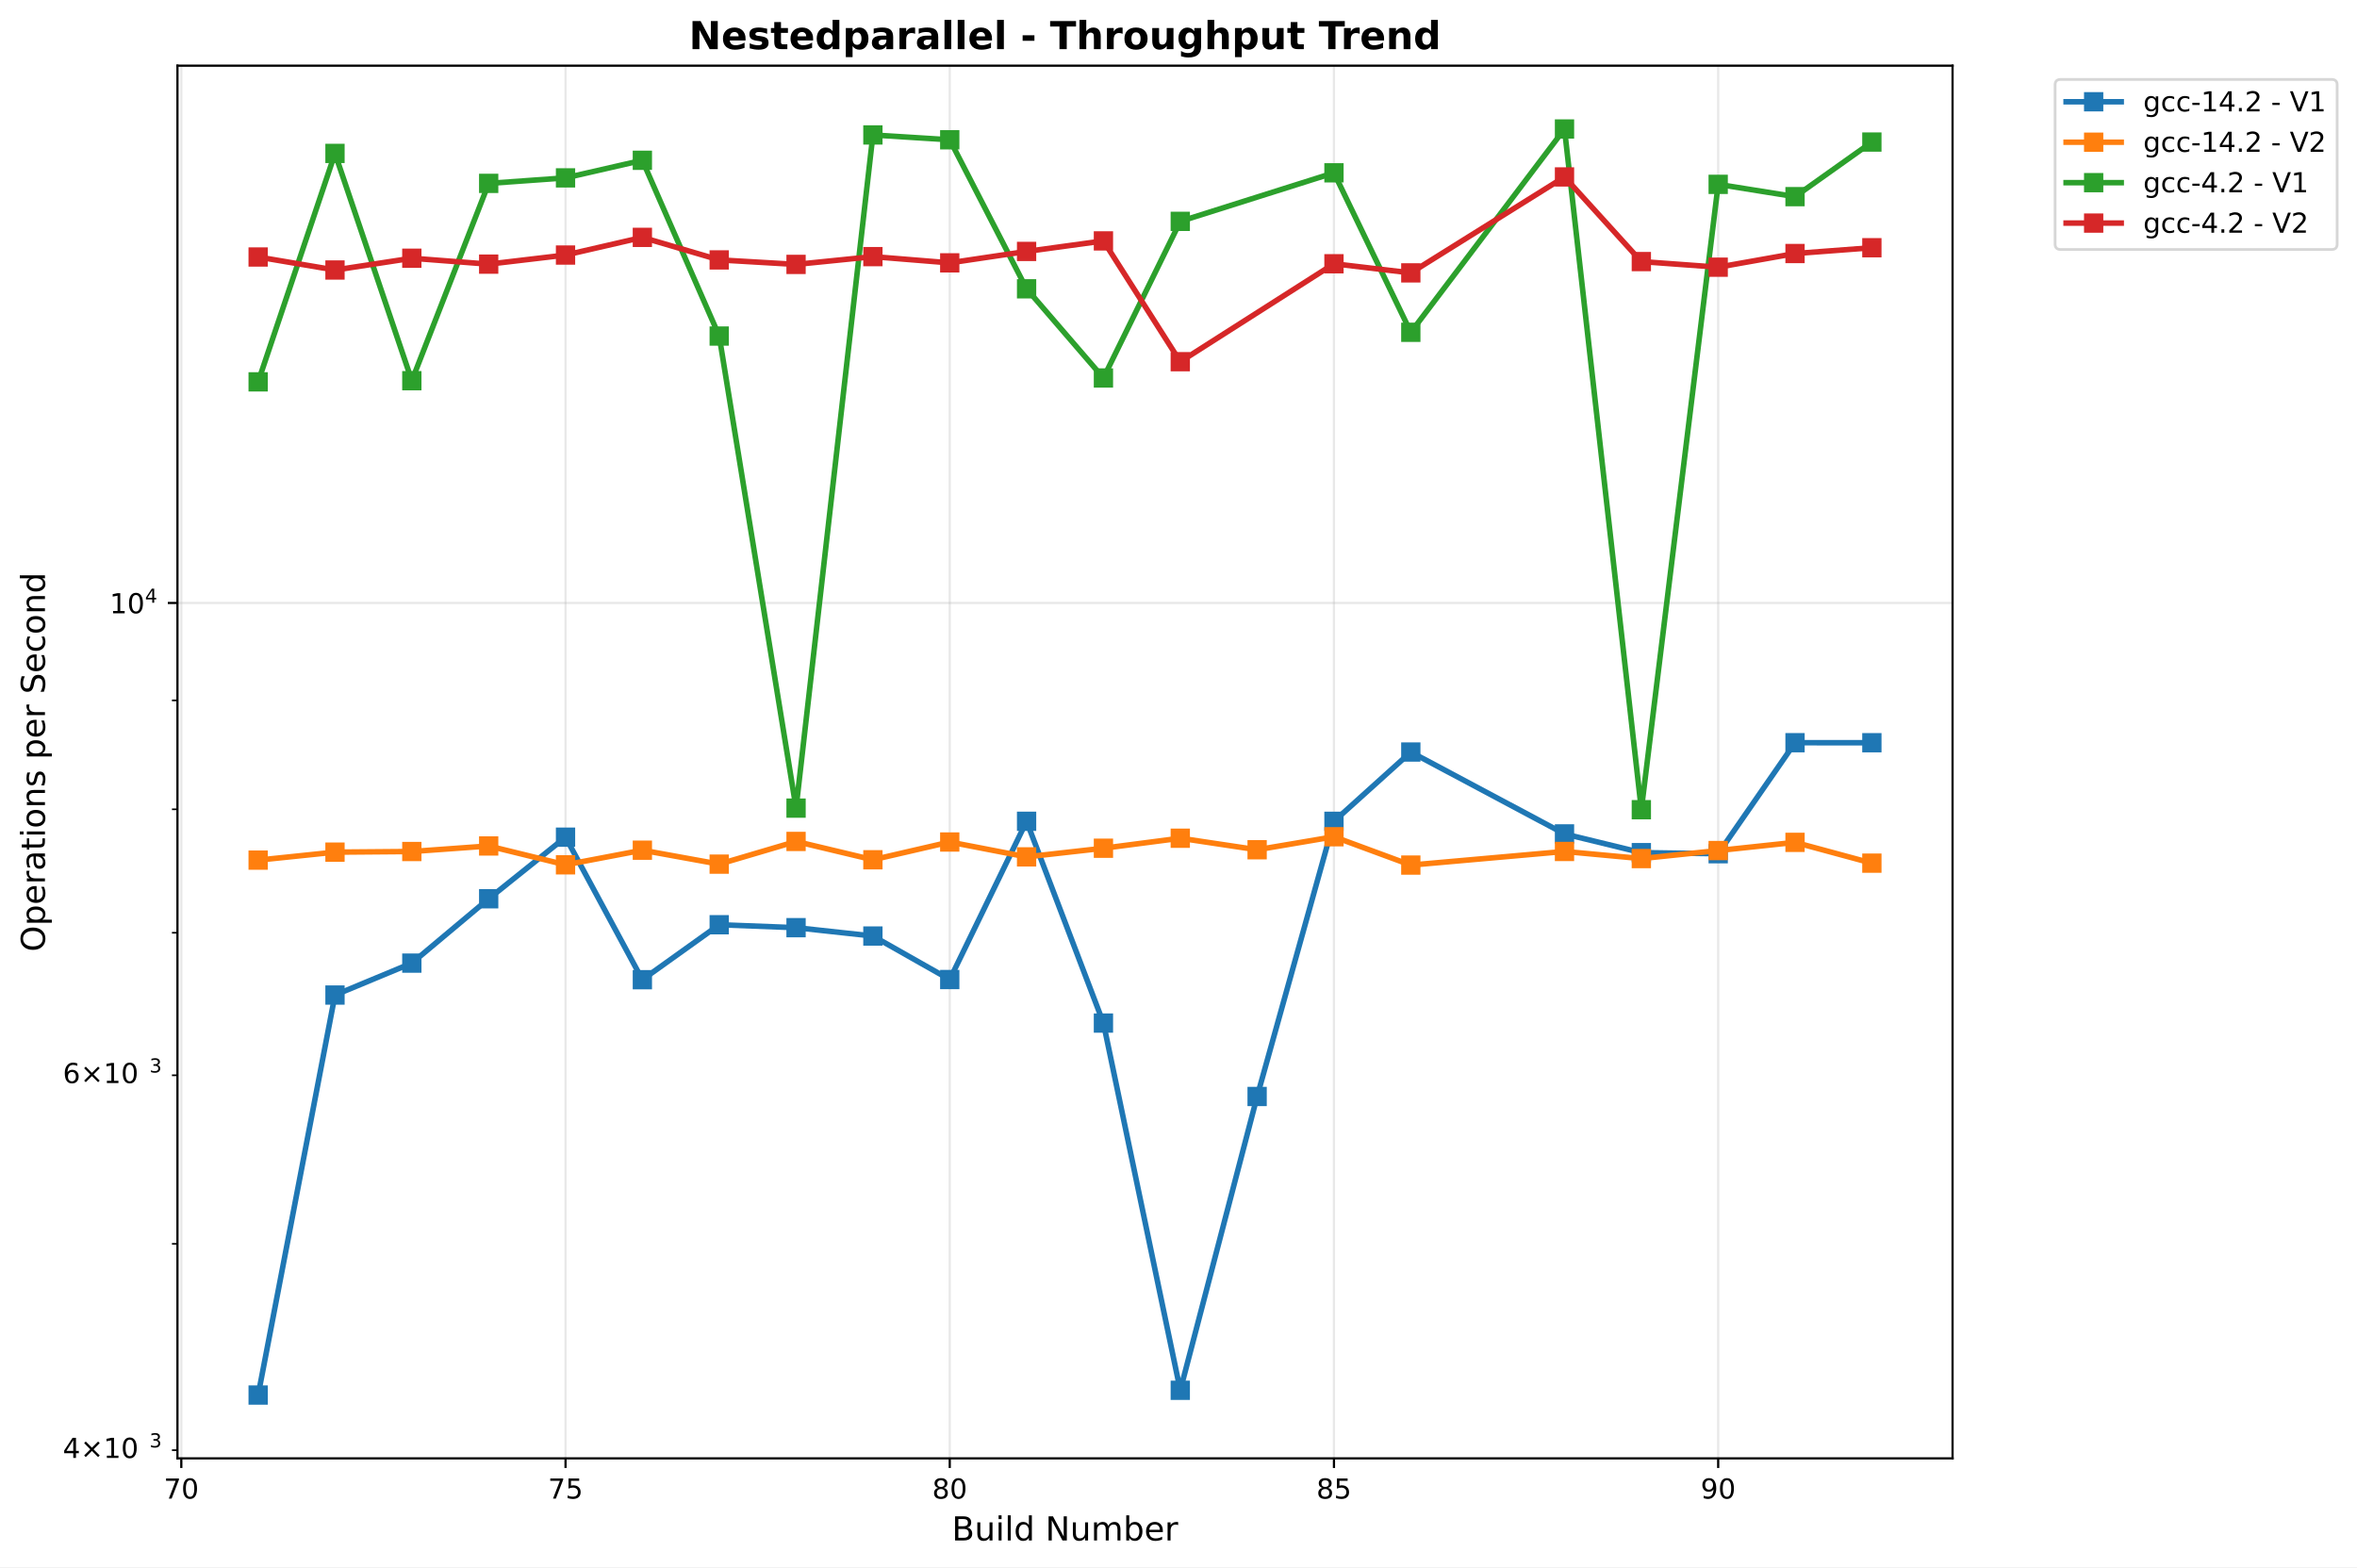
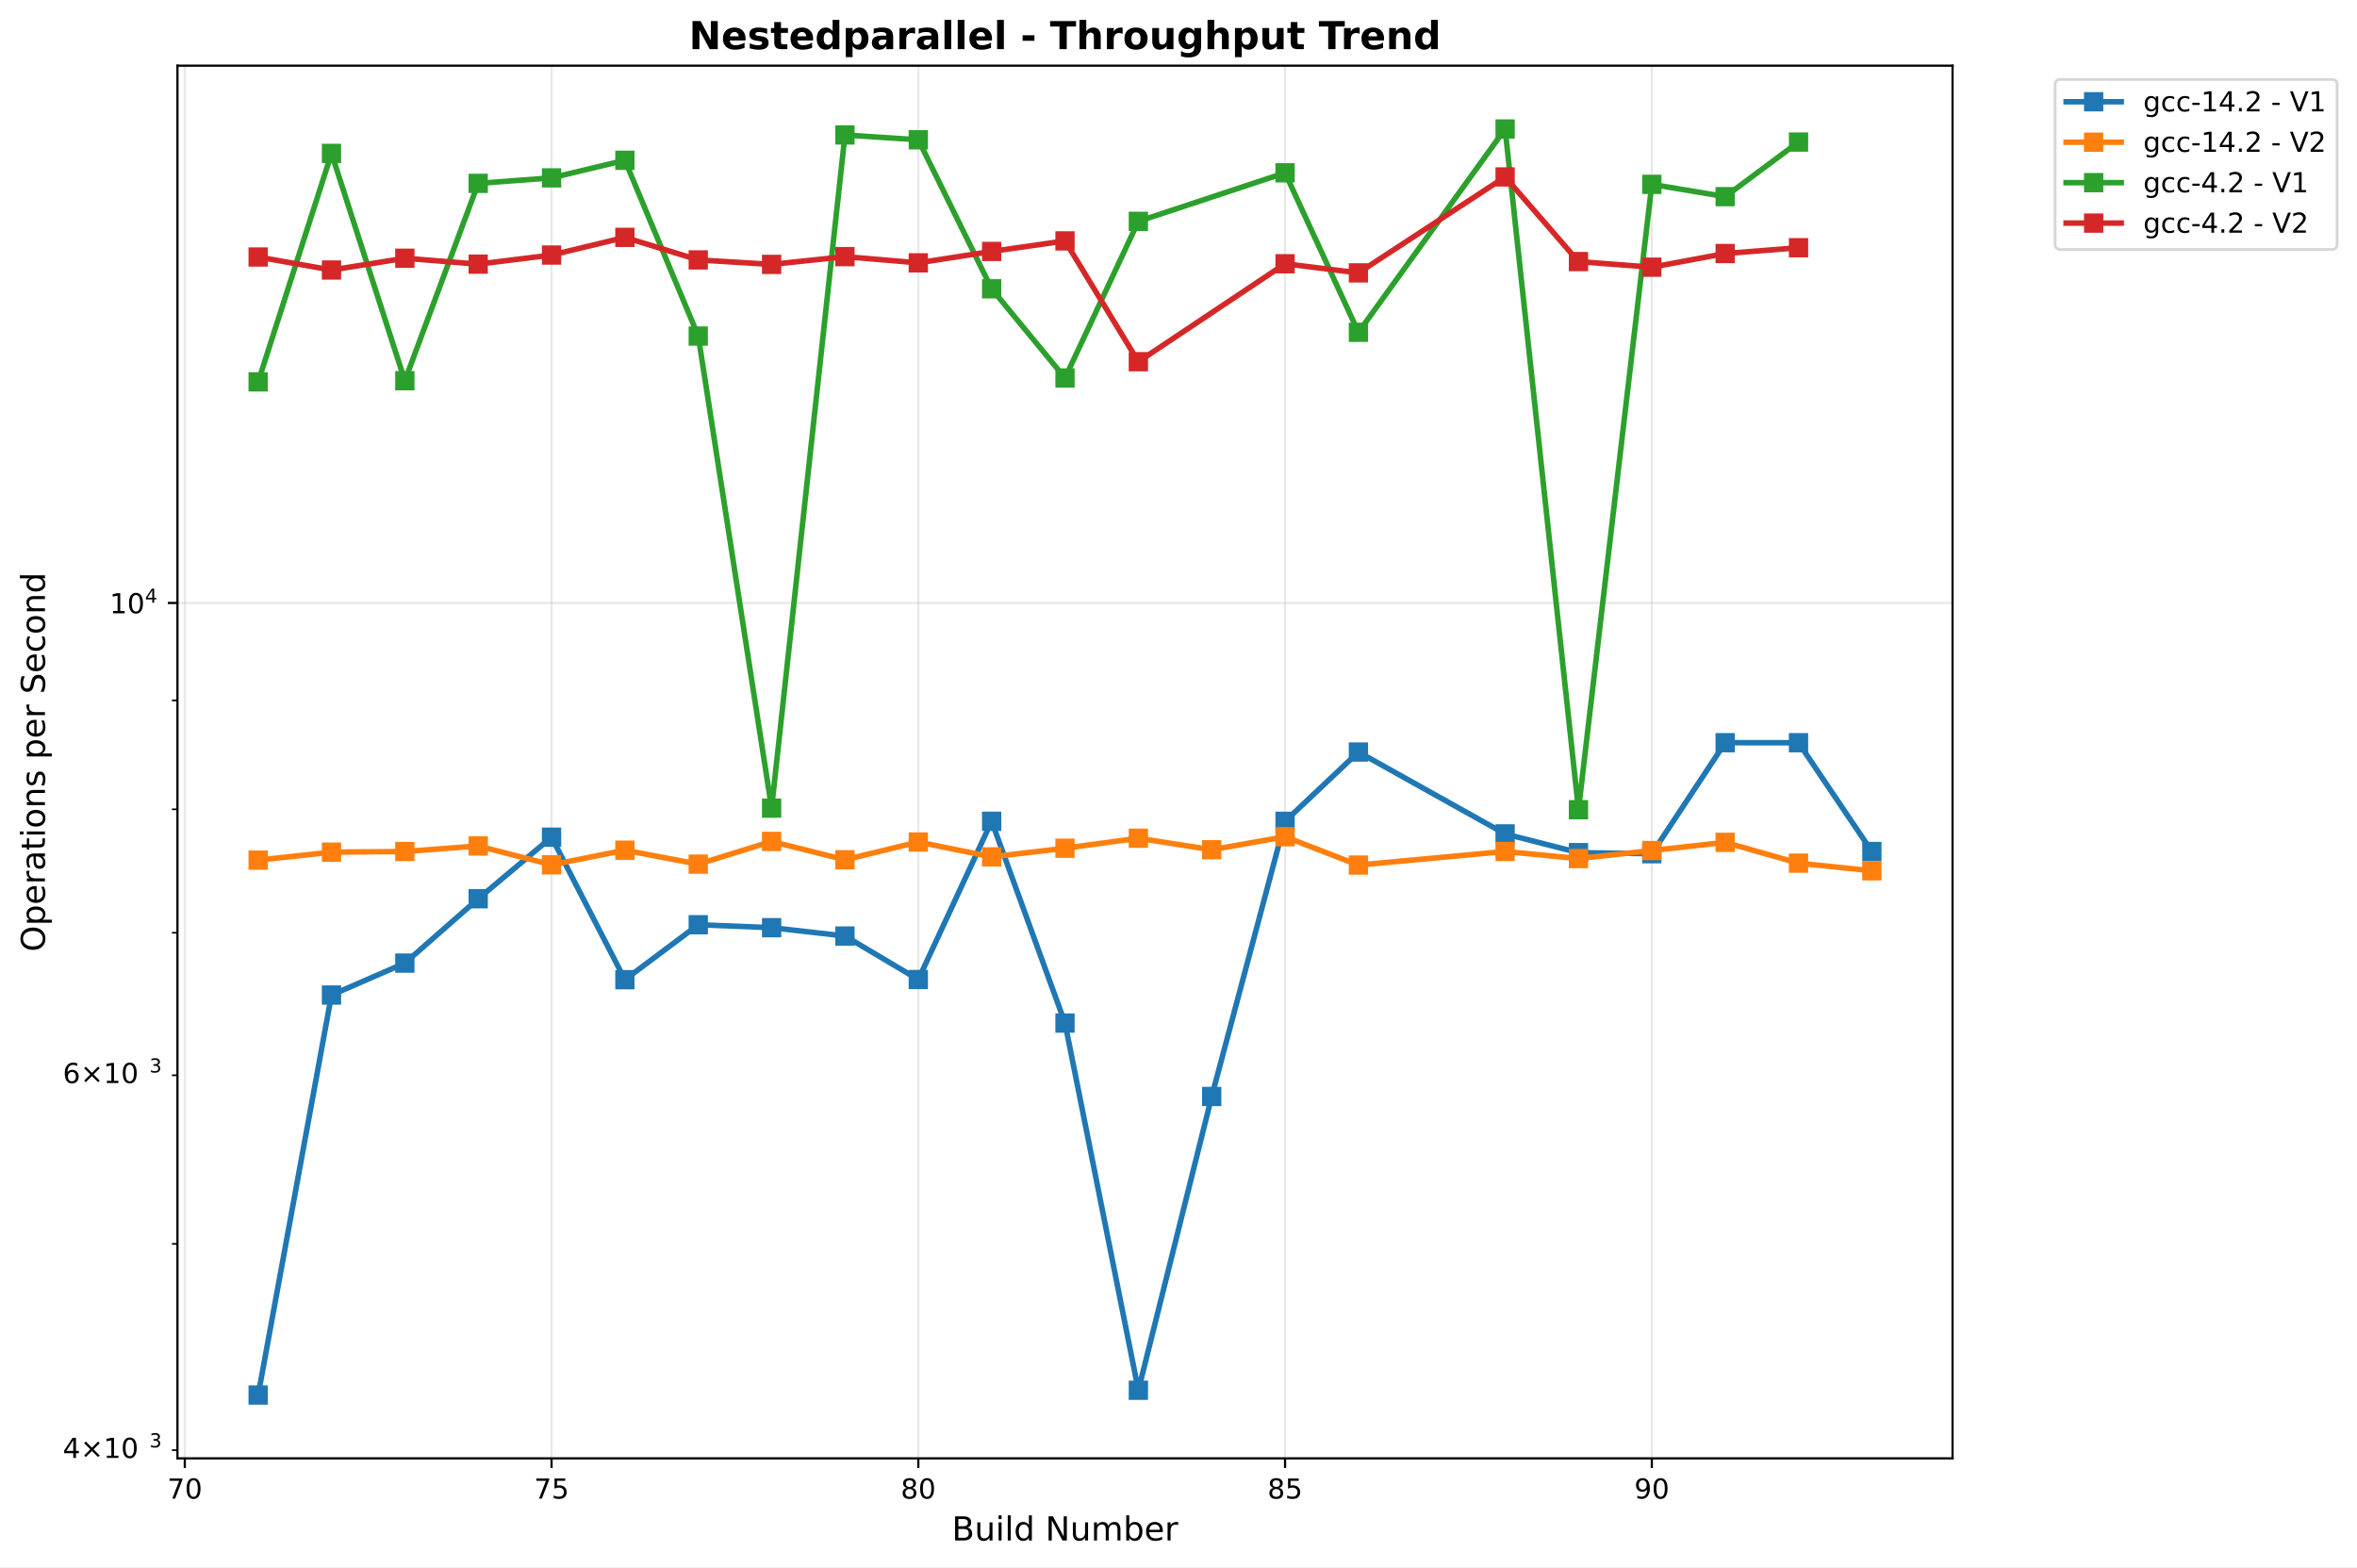
<svg xmlns="http://www.w3.org/2000/svg" xmlns:xlink="http://www.w3.org/1999/xlink" width="855.536pt" height="568.8pt" viewBox="0 0 855.536 568.8" version="1.1">
  <defs>
    <style type="text/css">*{stroke-linejoin: round; stroke-linecap: butt}</style>
  </defs>
  <g id="figure_1">
    <g id="patch_1">
      <path d="M 0 568.8  L 855.536 568.8  L 855.536 0  L 0 0  z " style="fill: #ffffff" />
    </g>
    <g id="axes_1">
      <g id="patch_2">
        <path d="M 64.414 529.308  L 708.734 529.308  L 708.734 23.838  L 64.414 23.838  z " style="fill: #ffffff" />
      </g>
      <g id="matplotlib.axis_1">
        <g id="xtick_1">
          <g id="line2d_1">
-             <path d="M 65.808 529.308  L 65.808 23.838  " clip-path="url(#pd6639baa5d)" style="fill: none; stroke: #b0b0b0; stroke-opacity: 0.3; stroke-width: 0.8; stroke-linecap: square" />
+             <path d="M 67.076 529.308  L 67.076 23.838  " clip-path="url(#p9bf1ae6bdb)" style="fill: none; stroke: #b0b0b0; stroke-opacity: 0.3; stroke-width: 0.8; stroke-linecap: square" />
          </g>
          <g id="line2d_2">
            <defs>
-               <path id="m887f78c700" d="M 0 0  L 0 3.5  " style="stroke: #000000; stroke-width: 0.8" />
+               <path id="m1bb912e948" d="M 0 0  L 0 3.5  " style="stroke: #000000; stroke-width: 0.8" />
            </defs>
            <g>
-               <use xlink:href="#m887f78c700" x="65.808" y="529.308" style="stroke: #000000; stroke-width: 0.8" />
+               <use xlink:href="#m1bb912e948" x="67.076" y="529.308" style="stroke: #000000; stroke-width: 0.8" />
            </g>
          </g>
          <g id="text_1">
-             <text style="font: 10px 'DejaVu Sans', 'Bitstream Vera Sans', 'Computer Modern Sans Serif', 'Lucida Grande', 'Verdana', 'Geneva', 'Lucid', 'Arial', 'Helvetica', 'Avant Garde', sans-serif; text-anchor: middle" x="65.808" y="543.907" transform="rotate(-0 65.80838 543.9066)">70</text>
+             <text style="font: 10px 'DejaVu Sans', 'Bitstream Vera Sans', 'Computer Modern Sans Serif', 'Lucida Grande', 'Verdana', 'Geneva', 'Lucid', 'Arial', 'Helvetica', 'Avant Garde', sans-serif; text-anchor: middle" x="67.076" y="543.907" transform="rotate(-0 67.07623 543.9066)">70</text>
          </g>
        </g>
        <g id="xtick_2">
          <g id="line2d_3">
-             <path d="M 205.272 529.308  L 205.272 23.838  " clip-path="url(#pd6639baa5d)" style="fill: none; stroke: #b0b0b0; stroke-opacity: 0.3; stroke-width: 0.8; stroke-linecap: square" />
+             <path d="M 200.2 529.308  L 200.2 23.838  " clip-path="url(#p9bf1ae6bdb)" style="fill: none; stroke: #b0b0b0; stroke-opacity: 0.3; stroke-width: 0.8; stroke-linecap: square" />
          </g>
          <g id="line2d_4">
            <g>
-               <use xlink:href="#m887f78c700" x="205.272" y="529.308" style="stroke: #000000; stroke-width: 0.8" />
+               <use xlink:href="#m1bb912e948" x="200.2" y="529.308" style="stroke: #000000; stroke-width: 0.8" />
            </g>
          </g>
          <g id="text_2">
-             <text style="font: 10px 'DejaVu Sans', 'Bitstream Vera Sans', 'Computer Modern Sans Serif', 'Lucida Grande', 'Verdana', 'Geneva', 'Lucid', 'Arial', 'Helvetica', 'Avant Garde', sans-serif; text-anchor: middle" x="205.272" y="543.907" transform="rotate(-0 205.2717 543.9066)">75</text>
+             <text style="font: 10px 'DejaVu Sans', 'Bitstream Vera Sans', 'Computer Modern Sans Serif', 'Lucida Grande', 'Verdana', 'Geneva', 'Lucid', 'Arial', 'Helvetica', 'Avant Garde', sans-serif; text-anchor: middle" x="200.2" y="543.907" transform="rotate(-0 200.2003 543.9066)">75</text>
          </g>
        </g>
        <g id="xtick_3">
          <g id="line2d_5">
-             <path d="M 344.735 529.308  L 344.735 23.838  " clip-path="url(#pd6639baa5d)" style="fill: none; stroke: #b0b0b0; stroke-opacity: 0.3; stroke-width: 0.8; stroke-linecap: square" />
+             <path d="M 333.324 529.308  L 333.324 23.838  " clip-path="url(#p9bf1ae6bdb)" style="fill: none; stroke: #b0b0b0; stroke-opacity: 0.3; stroke-width: 0.8; stroke-linecap: square" />
          </g>
          <g id="line2d_6">
            <g>
-               <use xlink:href="#m887f78c700" x="344.735" y="529.308" style="stroke: #000000; stroke-width: 0.8" />
+               <use xlink:href="#m1bb912e948" x="333.324" y="529.308" style="stroke: #000000; stroke-width: 0.8" />
            </g>
          </g>
          <g id="text_3">
-             <text style="font: 10px 'DejaVu Sans', 'Bitstream Vera Sans', 'Computer Modern Sans Serif', 'Lucida Grande', 'Verdana', 'Geneva', 'Lucid', 'Arial', 'Helvetica', 'Avant Garde', sans-serif; text-anchor: middle" x="344.735" y="543.907" transform="rotate(-0 344.7349 543.9066)">80</text>
+             <text style="font: 10px 'DejaVu Sans', 'Bitstream Vera Sans', 'Computer Modern Sans Serif', 'Lucida Grande', 'Verdana', 'Geneva', 'Lucid', 'Arial', 'Helvetica', 'Avant Garde', sans-serif; text-anchor: middle" x="333.324" y="543.907" transform="rotate(-0 333.3243 543.9066)">80</text>
          </g>
        </g>
        <g id="xtick_4">
          <g id="line2d_7">
-             <path d="M 484.198 529.308  L 484.198 23.838  " clip-path="url(#pd6639baa5d)" style="fill: none; stroke: #b0b0b0; stroke-opacity: 0.3; stroke-width: 0.8; stroke-linecap: square" />
+             <path d="M 466.448 529.308  L 466.448 23.838  " clip-path="url(#p9bf1ae6bdb)" style="fill: none; stroke: #b0b0b0; stroke-opacity: 0.3; stroke-width: 0.8; stroke-linecap: square" />
          </g>
          <g id="line2d_8">
            <g>
-               <use xlink:href="#m887f78c700" x="484.198" y="529.308" style="stroke: #000000; stroke-width: 0.8" />
+               <use xlink:href="#m1bb912e948" x="466.448" y="529.308" style="stroke: #000000; stroke-width: 0.8" />
            </g>
          </g>
          <g id="text_4">
-             <text style="font: 10px 'DejaVu Sans', 'Bitstream Vera Sans', 'Computer Modern Sans Serif', 'Lucida Grande', 'Verdana', 'Geneva', 'Lucid', 'Arial', 'Helvetica', 'Avant Garde', sans-serif; text-anchor: middle" x="484.198" y="543.907" transform="rotate(-0 484.1982 543.9066)">85</text>
+             <text style="font: 10px 'DejaVu Sans', 'Bitstream Vera Sans', 'Computer Modern Sans Serif', 'Lucida Grande', 'Verdana', 'Geneva', 'Lucid', 'Arial', 'Helvetica', 'Avant Garde', sans-serif; text-anchor: middle" x="466.448" y="543.907" transform="rotate(-0 466.4483 543.9066)">85</text>
          </g>
        </g>
        <g id="xtick_5">
          <g id="line2d_9">
-             <path d="M 623.661 529.308  L 623.661 23.838  " clip-path="url(#pd6639baa5d)" style="fill: none; stroke: #b0b0b0; stroke-opacity: 0.3; stroke-width: 0.8; stroke-linecap: square" />
+             <path d="M 599.572 529.308  L 599.572 23.838  " clip-path="url(#p9bf1ae6bdb)" style="fill: none; stroke: #b0b0b0; stroke-opacity: 0.3; stroke-width: 0.8; stroke-linecap: square" />
          </g>
          <g id="line2d_10">
            <g>
-               <use xlink:href="#m887f78c700" x="623.661" y="529.308" style="stroke: #000000; stroke-width: 0.8" />
+               <use xlink:href="#m1bb912e948" x="599.572" y="529.308" style="stroke: #000000; stroke-width: 0.8" />
            </g>
          </g>
          <g id="text_5">
-             <text style="font: 10px 'DejaVu Sans', 'Bitstream Vera Sans', 'Computer Modern Sans Serif', 'Lucida Grande', 'Verdana', 'Geneva', 'Lucid', 'Arial', 'Helvetica', 'Avant Garde', sans-serif; text-anchor: middle" x="623.661" y="543.907" transform="rotate(-0 623.6615 543.9066)">90</text>
+             <text style="font: 10px 'DejaVu Sans', 'Bitstream Vera Sans', 'Computer Modern Sans Serif', 'Lucida Grande', 'Verdana', 'Geneva', 'Lucid', 'Arial', 'Helvetica', 'Avant Garde', sans-serif; text-anchor: middle" x="599.572" y="543.907" transform="rotate(-0 599.5724 543.9066)">90</text>
          </g>
        </g>
        <g id="text_6">
          <text style="font: 12px 'DejaVu Sans', 'Bitstream Vera Sans', 'Computer Modern Sans Serif', 'Lucida Grande', 'Verdana', 'Geneva', 'Lucid', 'Arial', 'Helvetica', 'Avant Garde', sans-serif; text-anchor: middle" x="386.574" y="559.104" transform="rotate(-0 386.5739 559.1044)">Build Number</text>
        </g>
      </g>
      <g id="matplotlib.axis_2">
        <g id="ytick_1">
          <g id="line2d_11">
-             <path d="M 64.414 218.854  L 708.734 218.854  " clip-path="url(#pd6639baa5d)" style="fill: none; stroke: #b0b0b0; stroke-opacity: 0.3; stroke-width: 0.8; stroke-linecap: square" />
+             <path d="M 64.414 218.854  L 708.734 218.854  " clip-path="url(#p9bf1ae6bdb)" style="fill: none; stroke: #b0b0b0; stroke-opacity: 0.3; stroke-width: 0.8; stroke-linecap: square" />
          </g>
          <g id="line2d_12">
            <defs>
-               <path id="m016c0cb224" d="M 0 0  L -3.5 0  " style="stroke: #000000; stroke-width: 0.8" />
+               <path id="mc39c9c5cb0" d="M 0 0  L -3.5 0  " style="stroke: #000000; stroke-width: 0.8" />
            </defs>
            <g>
-               <use xlink:href="#m016c0cb224" x="64.414" y="218.854" style="stroke: #000000; stroke-width: 0.8" />
+               <use xlink:href="#mc39c9c5cb0" x="64.414" y="218.854" style="stroke: #000000; stroke-width: 0.8" />
            </g>
          </g>
          <g id="text_7">
            <g transform="translate(39.81375 222.6535)">
              <text>
                <tspan style="font: 10px 'DejaVu Sans'" x="0 6.362" y="-0.064">10</tspan>
                <tspan style="font: 7px 'DejaVu Sans'" x="12.82" y="-3.892">4</tspan>
              </text>
            </g>
          </g>
        </g>
        <g id="ytick_2">
          <g id="line2d_13">
            <defs>
-               <path id="m62bb93e8af" d="M 0 0  L -2 0  " style="stroke: #000000; stroke-width: 0.6" />
+               <path id="m1855d6c78d" d="M 0 0  L -2 0  " style="stroke: #000000; stroke-width: 0.6" />
            </defs>
            <g>
-               <use xlink:href="#m62bb93e8af" x="64.414" y="526.335" style="stroke: #000000; stroke-width: 0.6" />
+               <use xlink:href="#m1855d6c78d" x="64.414" y="526.335" style="stroke: #000000; stroke-width: 0.6" />
            </g>
          </g>
          <g id="text_8">
            <g transform="translate(22.81375 530.1337)">
              <text>
                <tspan style="font: 10px 'DejaVu Sans'" x="0 8.311 18.638 25" y="-0.977">4×10</tspan>
                <tspan style="font: 7px 'DejaVu Sans'" x="31.458" y="-4.805">3</tspan>
              </text>
            </g>
          </g>
        </g>
        <g id="ytick_3">
          <g id="line2d_14">
            <g>
-               <use xlink:href="#m62bb93e8af" x="64.414" y="451.454" style="stroke: #000000; stroke-width: 0.6" />
+               <use xlink:href="#m1855d6c78d" x="64.414" y="451.454" style="stroke: #000000; stroke-width: 0.6" />
            </g>
          </g>
        </g>
        <g id="ytick_4">
          <g id="line2d_15">
            <g>
-               <use xlink:href="#m62bb93e8af" x="64.414" y="390.272" style="stroke: #000000; stroke-width: 0.6" />
+               <use xlink:href="#m1855d6c78d" x="64.414" y="390.272" style="stroke: #000000; stroke-width: 0.6" />
            </g>
          </g>
          <g id="text_9">
            <g transform="translate(22.81375 394.0716)">
              <text>
                <tspan style="font: 10px 'DejaVu Sans'" x="0 8.311 18.638 25" y="-0.977">6×10</tspan>
                <tspan style="font: 7px 'DejaVu Sans'" x="31.458" y="-4.805">3</tspan>
              </text>
            </g>
          </g>
        </g>
        <g id="ytick_5">
          <g id="line2d_16">
            <g>
-               <use xlink:href="#m62bb93e8af" x="64.414" y="338.544" style="stroke: #000000; stroke-width: 0.6" />
+               <use xlink:href="#m1855d6c78d" x="64.414" y="338.544" style="stroke: #000000; stroke-width: 0.6" />
            </g>
          </g>
        </g>
        <g id="ytick_6">
          <g id="line2d_17">
            <g>
-               <use xlink:href="#m62bb93e8af" x="64.414" y="293.735" style="stroke: #000000; stroke-width: 0.6" />
+               <use xlink:href="#m1855d6c78d" x="64.414" y="293.735" style="stroke: #000000; stroke-width: 0.6" />
            </g>
          </g>
        </g>
        <g id="ytick_7">
          <g id="line2d_18">
            <g>
-               <use xlink:href="#m62bb93e8af" x="64.414" y="254.21" style="stroke: #000000; stroke-width: 0.6" />
+               <use xlink:href="#m1855d6c78d" x="64.414" y="254.21" style="stroke: #000000; stroke-width: 0.6" />
            </g>
          </g>
        </g>
        <g id="text_10">
          <text style="font: 12px 'DejaVu Sans', 'Bitstream Vera Sans', 'Computer Modern Sans Serif', 'Lucida Grande', 'Verdana', 'Geneva', 'Lucid', 'Arial', 'Helvetica', 'Avant Garde', sans-serif; text-anchor: middle" x="16.318" y="276.573" transform="rotate(-90 16.31812 276.573)">Operations per Second</text>
        </g>
      </g>
      <g id="line2d_19">
-         <path d="M 93.701 506.332  L 121.594 361.152  L 149.486 349.563  L 177.379 326.207  L 205.272 303.853  L 233.164 355.581  L 261.057 335.632  L 288.95 336.697  L 316.842 339.731  L 344.735 355.519  L 372.628 298.085  L 400.52 371.323  L 428.413 504.6  L 456.306 397.964  L 484.198 298.09  L 512.091 272.95  L 567.876 302.663  L 595.769 309.463  L 623.661 309.858  L 651.554 269.565  L 679.447 269.57  " clip-path="url(#pd6639baa5d)" style="fill: none; stroke: #1f77b4; stroke-width: 2; stroke-linecap: square" />
+         <path d="M 93.701 506.332  L 120.326 361.152  L 146.951 349.563  L 173.575 326.207  L 200.2 303.853  L 226.825 355.581  L 253.45 335.632  L 280.075 336.697  L 306.699 339.731  L 333.324 355.519  L 359.949 298.085  L 386.574 371.323  L 413.199 504.6  L 439.824 397.964  L 466.448 298.09  L 493.073 272.95  L 546.323 302.663  L 572.948 309.463  L 599.572 309.858  L 626.197 269.565  L 652.822 269.57  L 679.447 309.049  " clip-path="url(#p9bf1ae6bdb)" style="fill: none; stroke: #1f77b4; stroke-width: 2; stroke-linecap: square" />
        <defs>
-           <path id="m23de6fbe4e" d="M -3 3  L 3 3  L 3 -3  L -3 -3  z " style="stroke: #1f77b4; stroke-linejoin: miter" />
+           <path id="md75699ce7f" d="M -3 3  L 3 3  L 3 -3  L -3 -3  z " style="stroke: #1f77b4; stroke-linejoin: miter" />
        </defs>
-         <g clip-path="url(#pd6639baa5d)">
-           <use xlink:href="#m23de6fbe4e" x="93.701" y="506.332" style="fill: #1f77b4; stroke: #1f77b4; stroke-linejoin: miter" />
-           <use xlink:href="#m23de6fbe4e" x="121.594" y="361.152" style="fill: #1f77b4; stroke: #1f77b4; stroke-linejoin: miter" />
-           <use xlink:href="#m23de6fbe4e" x="149.486" y="349.563" style="fill: #1f77b4; stroke: #1f77b4; stroke-linejoin: miter" />
-           <use xlink:href="#m23de6fbe4e" x="177.379" y="326.207" style="fill: #1f77b4; stroke: #1f77b4; stroke-linejoin: miter" />
-           <use xlink:href="#m23de6fbe4e" x="205.272" y="303.853" style="fill: #1f77b4; stroke: #1f77b4; stroke-linejoin: miter" />
-           <use xlink:href="#m23de6fbe4e" x="233.164" y="355.581" style="fill: #1f77b4; stroke: #1f77b4; stroke-linejoin: miter" />
-           <use xlink:href="#m23de6fbe4e" x="261.057" y="335.632" style="fill: #1f77b4; stroke: #1f77b4; stroke-linejoin: miter" />
-           <use xlink:href="#m23de6fbe4e" x="288.95" y="336.697" style="fill: #1f77b4; stroke: #1f77b4; stroke-linejoin: miter" />
-           <use xlink:href="#m23de6fbe4e" x="316.842" y="339.731" style="fill: #1f77b4; stroke: #1f77b4; stroke-linejoin: miter" />
-           <use xlink:href="#m23de6fbe4e" x="344.735" y="355.519" style="fill: #1f77b4; stroke: #1f77b4; stroke-linejoin: miter" />
-           <use xlink:href="#m23de6fbe4e" x="372.628" y="298.085" style="fill: #1f77b4; stroke: #1f77b4; stroke-linejoin: miter" />
-           <use xlink:href="#m23de6fbe4e" x="400.52" y="371.323" style="fill: #1f77b4; stroke: #1f77b4; stroke-linejoin: miter" />
-           <use xlink:href="#m23de6fbe4e" x="428.413" y="504.6" style="fill: #1f77b4; stroke: #1f77b4; stroke-linejoin: miter" />
-           <use xlink:href="#m23de6fbe4e" x="456.306" y="397.964" style="fill: #1f77b4; stroke: #1f77b4; stroke-linejoin: miter" />
-           <use xlink:href="#m23de6fbe4e" x="484.198" y="298.09" style="fill: #1f77b4; stroke: #1f77b4; stroke-linejoin: miter" />
-           <use xlink:href="#m23de6fbe4e" x="512.091" y="272.95" style="fill: #1f77b4; stroke: #1f77b4; stroke-linejoin: miter" />
-           <use xlink:href="#m23de6fbe4e" x="567.876" y="302.663" style="fill: #1f77b4; stroke: #1f77b4; stroke-linejoin: miter" />
-           <use xlink:href="#m23de6fbe4e" x="595.769" y="309.463" style="fill: #1f77b4; stroke: #1f77b4; stroke-linejoin: miter" />
-           <use xlink:href="#m23de6fbe4e" x="623.661" y="309.858" style="fill: #1f77b4; stroke: #1f77b4; stroke-linejoin: miter" />
-           <use xlink:href="#m23de6fbe4e" x="651.554" y="269.565" style="fill: #1f77b4; stroke: #1f77b4; stroke-linejoin: miter" />
-           <use xlink:href="#m23de6fbe4e" x="679.447" y="269.57" style="fill: #1f77b4; stroke: #1f77b4; stroke-linejoin: miter" />
+         <g clip-path="url(#p9bf1ae6bdb)">
+           <use xlink:href="#md75699ce7f" x="93.701" y="506.332" style="fill: #1f77b4; stroke: #1f77b4; stroke-linejoin: miter" />
+           <use xlink:href="#md75699ce7f" x="120.326" y="361.152" style="fill: #1f77b4; stroke: #1f77b4; stroke-linejoin: miter" />
+           <use xlink:href="#md75699ce7f" x="146.951" y="349.563" style="fill: #1f77b4; stroke: #1f77b4; stroke-linejoin: miter" />
+           <use xlink:href="#md75699ce7f" x="173.575" y="326.207" style="fill: #1f77b4; stroke: #1f77b4; stroke-linejoin: miter" />
+           <use xlink:href="#md75699ce7f" x="200.2" y="303.853" style="fill: #1f77b4; stroke: #1f77b4; stroke-linejoin: miter" />
+           <use xlink:href="#md75699ce7f" x="226.825" y="355.581" style="fill: #1f77b4; stroke: #1f77b4; stroke-linejoin: miter" />
+           <use xlink:href="#md75699ce7f" x="253.45" y="335.632" style="fill: #1f77b4; stroke: #1f77b4; stroke-linejoin: miter" />
+           <use xlink:href="#md75699ce7f" x="280.075" y="336.697" style="fill: #1f77b4; stroke: #1f77b4; stroke-linejoin: miter" />
+           <use xlink:href="#md75699ce7f" x="306.699" y="339.731" style="fill: #1f77b4; stroke: #1f77b4; stroke-linejoin: miter" />
+           <use xlink:href="#md75699ce7f" x="333.324" y="355.519" style="fill: #1f77b4; stroke: #1f77b4; stroke-linejoin: miter" />
+           <use xlink:href="#md75699ce7f" x="359.949" y="298.085" style="fill: #1f77b4; stroke: #1f77b4; stroke-linejoin: miter" />
+           <use xlink:href="#md75699ce7f" x="386.574" y="371.323" style="fill: #1f77b4; stroke: #1f77b4; stroke-linejoin: miter" />
+           <use xlink:href="#md75699ce7f" x="413.199" y="504.6" style="fill: #1f77b4; stroke: #1f77b4; stroke-linejoin: miter" />
+           <use xlink:href="#md75699ce7f" x="439.824" y="397.964" style="fill: #1f77b4; stroke: #1f77b4; stroke-linejoin: miter" />
+           <use xlink:href="#md75699ce7f" x="466.448" y="298.09" style="fill: #1f77b4; stroke: #1f77b4; stroke-linejoin: miter" />
+           <use xlink:href="#md75699ce7f" x="493.073" y="272.95" style="fill: #1f77b4; stroke: #1f77b4; stroke-linejoin: miter" />
+           <use xlink:href="#md75699ce7f" x="546.323" y="302.663" style="fill: #1f77b4; stroke: #1f77b4; stroke-linejoin: miter" />
+           <use xlink:href="#md75699ce7f" x="572.948" y="309.463" style="fill: #1f77b4; stroke: #1f77b4; stroke-linejoin: miter" />
+           <use xlink:href="#md75699ce7f" x="599.572" y="309.858" style="fill: #1f77b4; stroke: #1f77b4; stroke-linejoin: miter" />
+           <use xlink:href="#md75699ce7f" x="626.197" y="269.565" style="fill: #1f77b4; stroke: #1f77b4; stroke-linejoin: miter" />
+           <use xlink:href="#md75699ce7f" x="652.822" y="269.57" style="fill: #1f77b4; stroke: #1f77b4; stroke-linejoin: miter" />
+           <use xlink:href="#md75699ce7f" x="679.447" y="309.049" style="fill: #1f77b4; stroke: #1f77b4; stroke-linejoin: miter" />
        </g>
      </g>
      <g id="line2d_20">
-         <path d="M 93.701 312.182  L 121.594 309.282  L 149.486 309.056  L 177.379 307.043  L 205.272 313.884  L 233.164 308.577  L 261.057 313.638  L 288.95 305.399  L 316.842 312.053  L 344.735 305.607  L 372.628 310.999  L 400.52 307.864  L 428.413 304.232  L 456.306 308.418  L 484.198 303.695  L 512.091 313.981  L 567.876 309.037  L 595.769 311.619  L 623.661 308.702  L 651.554 305.731  L 679.447 313.279  " clip-path="url(#pd6639baa5d)" style="fill: none; stroke: #ff7f0e; stroke-width: 2; stroke-linecap: square" />
+         <path d="M 93.701 312.182  L 120.326 309.282  L 146.951 309.056  L 173.575 307.043  L 200.2 313.884  L 226.825 308.577  L 253.45 313.638  L 280.075 305.399  L 306.699 312.053  L 333.324 305.607  L 359.949 310.999  L 386.574 307.864  L 413.199 304.232  L 439.824 308.418  L 466.448 303.695  L 493.073 313.981  L 546.323 309.037  L 572.948 311.619  L 599.572 308.702  L 626.197 305.731  L 652.822 313.279  L 679.447 316.047  " clip-path="url(#p9bf1ae6bdb)" style="fill: none; stroke: #ff7f0e; stroke-width: 2; stroke-linecap: square" />
        <defs>
-           <path id="m5d6a8308d0" d="M -3 3  L 3 3  L 3 -3  L -3 -3  z " style="stroke: #ff7f0e; stroke-linejoin: miter" />
+           <path id="m49267a8b73" d="M -3 3  L 3 3  L 3 -3  L -3 -3  z " style="stroke: #ff7f0e; stroke-linejoin: miter" />
        </defs>
-         <g clip-path="url(#pd6639baa5d)">
-           <use xlink:href="#m5d6a8308d0" x="93.701" y="312.182" style="fill: #ff7f0e; stroke: #ff7f0e; stroke-linejoin: miter" />
-           <use xlink:href="#m5d6a8308d0" x="121.594" y="309.282" style="fill: #ff7f0e; stroke: #ff7f0e; stroke-linejoin: miter" />
-           <use xlink:href="#m5d6a8308d0" x="149.486" y="309.056" style="fill: #ff7f0e; stroke: #ff7f0e; stroke-linejoin: miter" />
-           <use xlink:href="#m5d6a8308d0" x="177.379" y="307.043" style="fill: #ff7f0e; stroke: #ff7f0e; stroke-linejoin: miter" />
-           <use xlink:href="#m5d6a8308d0" x="205.272" y="313.884" style="fill: #ff7f0e; stroke: #ff7f0e; stroke-linejoin: miter" />
-           <use xlink:href="#m5d6a8308d0" x="233.164" y="308.577" style="fill: #ff7f0e; stroke: #ff7f0e; stroke-linejoin: miter" />
-           <use xlink:href="#m5d6a8308d0" x="261.057" y="313.638" style="fill: #ff7f0e; stroke: #ff7f0e; stroke-linejoin: miter" />
-           <use xlink:href="#m5d6a8308d0" x="288.95" y="305.399" style="fill: #ff7f0e; stroke: #ff7f0e; stroke-linejoin: miter" />
-           <use xlink:href="#m5d6a8308d0" x="316.842" y="312.053" style="fill: #ff7f0e; stroke: #ff7f0e; stroke-linejoin: miter" />
-           <use xlink:href="#m5d6a8308d0" x="344.735" y="305.607" style="fill: #ff7f0e; stroke: #ff7f0e; stroke-linejoin: miter" />
-           <use xlink:href="#m5d6a8308d0" x="372.628" y="310.999" style="fill: #ff7f0e; stroke: #ff7f0e; stroke-linejoin: miter" />
-           <use xlink:href="#m5d6a8308d0" x="400.52" y="307.864" style="fill: #ff7f0e; stroke: #ff7f0e; stroke-linejoin: miter" />
-           <use xlink:href="#m5d6a8308d0" x="428.413" y="304.232" style="fill: #ff7f0e; stroke: #ff7f0e; stroke-linejoin: miter" />
-           <use xlink:href="#m5d6a8308d0" x="456.306" y="308.418" style="fill: #ff7f0e; stroke: #ff7f0e; stroke-linejoin: miter" />
-           <use xlink:href="#m5d6a8308d0" x="484.198" y="303.695" style="fill: #ff7f0e; stroke: #ff7f0e; stroke-linejoin: miter" />
-           <use xlink:href="#m5d6a8308d0" x="512.091" y="313.981" style="fill: #ff7f0e; stroke: #ff7f0e; stroke-linejoin: miter" />
-           <use xlink:href="#m5d6a8308d0" x="567.876" y="309.037" style="fill: #ff7f0e; stroke: #ff7f0e; stroke-linejoin: miter" />
-           <use xlink:href="#m5d6a8308d0" x="595.769" y="311.619" style="fill: #ff7f0e; stroke: #ff7f0e; stroke-linejoin: miter" />
-           <use xlink:href="#m5d6a8308d0" x="623.661" y="308.702" style="fill: #ff7f0e; stroke: #ff7f0e; stroke-linejoin: miter" />
-           <use xlink:href="#m5d6a8308d0" x="651.554" y="305.731" style="fill: #ff7f0e; stroke: #ff7f0e; stroke-linejoin: miter" />
-           <use xlink:href="#m5d6a8308d0" x="679.447" y="313.279" style="fill: #ff7f0e; stroke: #ff7f0e; stroke-linejoin: miter" />
+         <g clip-path="url(#p9bf1ae6bdb)">
+           <use xlink:href="#m49267a8b73" x="93.701" y="312.182" style="fill: #ff7f0e; stroke: #ff7f0e; stroke-linejoin: miter" />
+           <use xlink:href="#m49267a8b73" x="120.326" y="309.282" style="fill: #ff7f0e; stroke: #ff7f0e; stroke-linejoin: miter" />
+           <use xlink:href="#m49267a8b73" x="146.951" y="309.056" style="fill: #ff7f0e; stroke: #ff7f0e; stroke-linejoin: miter" />
+           <use xlink:href="#m49267a8b73" x="173.575" y="307.043" style="fill: #ff7f0e; stroke: #ff7f0e; stroke-linejoin: miter" />
+           <use xlink:href="#m49267a8b73" x="200.2" y="313.884" style="fill: #ff7f0e; stroke: #ff7f0e; stroke-linejoin: miter" />
+           <use xlink:href="#m49267a8b73" x="226.825" y="308.577" style="fill: #ff7f0e; stroke: #ff7f0e; stroke-linejoin: miter" />
+           <use xlink:href="#m49267a8b73" x="253.45" y="313.638" style="fill: #ff7f0e; stroke: #ff7f0e; stroke-linejoin: miter" />
+           <use xlink:href="#m49267a8b73" x="280.075" y="305.399" style="fill: #ff7f0e; stroke: #ff7f0e; stroke-linejoin: miter" />
+           <use xlink:href="#m49267a8b73" x="306.699" y="312.053" style="fill: #ff7f0e; stroke: #ff7f0e; stroke-linejoin: miter" />
+           <use xlink:href="#m49267a8b73" x="333.324" y="305.607" style="fill: #ff7f0e; stroke: #ff7f0e; stroke-linejoin: miter" />
+           <use xlink:href="#m49267a8b73" x="359.949" y="310.999" style="fill: #ff7f0e; stroke: #ff7f0e; stroke-linejoin: miter" />
+           <use xlink:href="#m49267a8b73" x="386.574" y="307.864" style="fill: #ff7f0e; stroke: #ff7f0e; stroke-linejoin: miter" />
+           <use xlink:href="#m49267a8b73" x="413.199" y="304.232" style="fill: #ff7f0e; stroke: #ff7f0e; stroke-linejoin: miter" />
+           <use xlink:href="#m49267a8b73" x="439.824" y="308.418" style="fill: #ff7f0e; stroke: #ff7f0e; stroke-linejoin: miter" />
+           <use xlink:href="#m49267a8b73" x="466.448" y="303.695" style="fill: #ff7f0e; stroke: #ff7f0e; stroke-linejoin: miter" />
+           <use xlink:href="#m49267a8b73" x="493.073" y="313.981" style="fill: #ff7f0e; stroke: #ff7f0e; stroke-linejoin: miter" />
+           <use xlink:href="#m49267a8b73" x="546.323" y="309.037" style="fill: #ff7f0e; stroke: #ff7f0e; stroke-linejoin: miter" />
+           <use xlink:href="#m49267a8b73" x="572.948" y="311.619" style="fill: #ff7f0e; stroke: #ff7f0e; stroke-linejoin: miter" />
+           <use xlink:href="#m49267a8b73" x="599.572" y="308.702" style="fill: #ff7f0e; stroke: #ff7f0e; stroke-linejoin: miter" />
+           <use xlink:href="#m49267a8b73" x="626.197" y="305.731" style="fill: #ff7f0e; stroke: #ff7f0e; stroke-linejoin: miter" />
+           <use xlink:href="#m49267a8b73" x="652.822" y="313.279" style="fill: #ff7f0e; stroke: #ff7f0e; stroke-linejoin: miter" />
+           <use xlink:href="#m49267a8b73" x="679.447" y="316.047" style="fill: #ff7f0e; stroke: #ff7f0e; stroke-linejoin: miter" />
        </g>
      </g>
      <g id="line2d_21">
-         <path d="M 93.701 138.594  L 121.594 55.682  L 149.486 138.173  L 177.379 66.556  L 205.272 64.561  L 233.164 58.177  L 261.057 121.97  L 288.95 293.305  L 316.842 48.981  L 344.735 50.735  L 372.628 104.823  L 400.52 137.184  L 428.413 80.341  L 484.198 62.724  L 512.091 120.603  L 567.876 46.814  L 595.769 293.879  L 623.661 66.909  L 651.554 71.373  L 679.447 51.559  " clip-path="url(#pd6639baa5d)" style="fill: none; stroke: #2ca02c; stroke-width: 2; stroke-linecap: square" />
+         <path d="M 93.701 138.594  L 120.326 55.682  L 146.951 138.173  L 173.575 66.556  L 200.2 64.561  L 226.825 58.177  L 253.45 121.97  L 280.075 293.305  L 306.699 48.981  L 333.324 50.735  L 359.949 104.823  L 386.574 137.184  L 413.199 80.341  L 466.448 62.724  L 493.073 120.603  L 546.323 46.814  L 572.948 293.879  L 599.572 66.909  L 626.197 71.373  L 652.822 51.559  " clip-path="url(#p9bf1ae6bdb)" style="fill: none; stroke: #2ca02c; stroke-width: 2; stroke-linecap: square" />
        <defs>
-           <path id="ma30db17026" d="M -3 3  L 3 3  L 3 -3  L -3 -3  z " style="stroke: #2ca02c; stroke-linejoin: miter" />
+           <path id="mb80a359008" d="M -3 3  L 3 3  L 3 -3  L -3 -3  z " style="stroke: #2ca02c; stroke-linejoin: miter" />
        </defs>
-         <g clip-path="url(#pd6639baa5d)">
-           <use xlink:href="#ma30db17026" x="93.701" y="138.594" style="fill: #2ca02c; stroke: #2ca02c; stroke-linejoin: miter" />
-           <use xlink:href="#ma30db17026" x="121.594" y="55.682" style="fill: #2ca02c; stroke: #2ca02c; stroke-linejoin: miter" />
-           <use xlink:href="#ma30db17026" x="149.486" y="138.173" style="fill: #2ca02c; stroke: #2ca02c; stroke-linejoin: miter" />
-           <use xlink:href="#ma30db17026" x="177.379" y="66.556" style="fill: #2ca02c; stroke: #2ca02c; stroke-linejoin: miter" />
-           <use xlink:href="#ma30db17026" x="205.272" y="64.561" style="fill: #2ca02c; stroke: #2ca02c; stroke-linejoin: miter" />
-           <use xlink:href="#ma30db17026" x="233.164" y="58.177" style="fill: #2ca02c; stroke: #2ca02c; stroke-linejoin: miter" />
-           <use xlink:href="#ma30db17026" x="261.057" y="121.97" style="fill: #2ca02c; stroke: #2ca02c; stroke-linejoin: miter" />
-           <use xlink:href="#ma30db17026" x="288.95" y="293.305" style="fill: #2ca02c; stroke: #2ca02c; stroke-linejoin: miter" />
-           <use xlink:href="#ma30db17026" x="316.842" y="48.981" style="fill: #2ca02c; stroke: #2ca02c; stroke-linejoin: miter" />
-           <use xlink:href="#ma30db17026" x="344.735" y="50.735" style="fill: #2ca02c; stroke: #2ca02c; stroke-linejoin: miter" />
-           <use xlink:href="#ma30db17026" x="372.628" y="104.823" style="fill: #2ca02c; stroke: #2ca02c; stroke-linejoin: miter" />
-           <use xlink:href="#ma30db17026" x="400.52" y="137.184" style="fill: #2ca02c; stroke: #2ca02c; stroke-linejoin: miter" />
-           <use xlink:href="#ma30db17026" x="428.413" y="80.341" style="fill: #2ca02c; stroke: #2ca02c; stroke-linejoin: miter" />
-           <use xlink:href="#ma30db17026" x="484.198" y="62.724" style="fill: #2ca02c; stroke: #2ca02c; stroke-linejoin: miter" />
-           <use xlink:href="#ma30db17026" x="512.091" y="120.603" style="fill: #2ca02c; stroke: #2ca02c; stroke-linejoin: miter" />
-           <use xlink:href="#ma30db17026" x="567.876" y="46.814" style="fill: #2ca02c; stroke: #2ca02c; stroke-linejoin: miter" />
-           <use xlink:href="#ma30db17026" x="595.769" y="293.879" style="fill: #2ca02c; stroke: #2ca02c; stroke-linejoin: miter" />
-           <use xlink:href="#ma30db17026" x="623.661" y="66.909" style="fill: #2ca02c; stroke: #2ca02c; stroke-linejoin: miter" />
-           <use xlink:href="#ma30db17026" x="651.554" y="71.373" style="fill: #2ca02c; stroke: #2ca02c; stroke-linejoin: miter" />
-           <use xlink:href="#ma30db17026" x="679.447" y="51.559" style="fill: #2ca02c; stroke: #2ca02c; stroke-linejoin: miter" />
+         <g clip-path="url(#p9bf1ae6bdb)">
+           <use xlink:href="#mb80a359008" x="93.701" y="138.594" style="fill: #2ca02c; stroke: #2ca02c; stroke-linejoin: miter" />
+           <use xlink:href="#mb80a359008" x="120.326" y="55.682" style="fill: #2ca02c; stroke: #2ca02c; stroke-linejoin: miter" />
+           <use xlink:href="#mb80a359008" x="146.951" y="138.173" style="fill: #2ca02c; stroke: #2ca02c; stroke-linejoin: miter" />
+           <use xlink:href="#mb80a359008" x="173.575" y="66.556" style="fill: #2ca02c; stroke: #2ca02c; stroke-linejoin: miter" />
+           <use xlink:href="#mb80a359008" x="200.2" y="64.561" style="fill: #2ca02c; stroke: #2ca02c; stroke-linejoin: miter" />
+           <use xlink:href="#mb80a359008" x="226.825" y="58.177" style="fill: #2ca02c; stroke: #2ca02c; stroke-linejoin: miter" />
+           <use xlink:href="#mb80a359008" x="253.45" y="121.97" style="fill: #2ca02c; stroke: #2ca02c; stroke-linejoin: miter" />
+           <use xlink:href="#mb80a359008" x="280.075" y="293.305" style="fill: #2ca02c; stroke: #2ca02c; stroke-linejoin: miter" />
+           <use xlink:href="#mb80a359008" x="306.699" y="48.981" style="fill: #2ca02c; stroke: #2ca02c; stroke-linejoin: miter" />
+           <use xlink:href="#mb80a359008" x="333.324" y="50.735" style="fill: #2ca02c; stroke: #2ca02c; stroke-linejoin: miter" />
+           <use xlink:href="#mb80a359008" x="359.949" y="104.823" style="fill: #2ca02c; stroke: #2ca02c; stroke-linejoin: miter" />
+           <use xlink:href="#mb80a359008" x="386.574" y="137.184" style="fill: #2ca02c; stroke: #2ca02c; stroke-linejoin: miter" />
+           <use xlink:href="#mb80a359008" x="413.199" y="80.341" style="fill: #2ca02c; stroke: #2ca02c; stroke-linejoin: miter" />
+           <use xlink:href="#mb80a359008" x="466.448" y="62.724" style="fill: #2ca02c; stroke: #2ca02c; stroke-linejoin: miter" />
+           <use xlink:href="#mb80a359008" x="493.073" y="120.603" style="fill: #2ca02c; stroke: #2ca02c; stroke-linejoin: miter" />
+           <use xlink:href="#mb80a359008" x="546.323" y="46.814" style="fill: #2ca02c; stroke: #2ca02c; stroke-linejoin: miter" />
+           <use xlink:href="#mb80a359008" x="572.948" y="293.879" style="fill: #2ca02c; stroke: #2ca02c; stroke-linejoin: miter" />
+           <use xlink:href="#mb80a359008" x="599.572" y="66.909" style="fill: #2ca02c; stroke: #2ca02c; stroke-linejoin: miter" />
+           <use xlink:href="#mb80a359008" x="626.197" y="71.373" style="fill: #2ca02c; stroke: #2ca02c; stroke-linejoin: miter" />
+           <use xlink:href="#mb80a359008" x="652.822" y="51.559" style="fill: #2ca02c; stroke: #2ca02c; stroke-linejoin: miter" />
        </g>
      </g>
      <g id="line2d_22">
-         <path d="M 93.701 93.28  L 121.594 98.002  L 149.486 93.725  L 177.379 95.868  L 205.272 92.571  L 233.164 86.152  L 261.057 94.334  L 288.95 95.965  L 316.842 93.144  L 344.735 95.403  L 372.628 91.256  L 400.52 87.434  L 428.413 131.277  L 484.198 95.733  L 512.091 99.041  L 567.876 64.217  L 595.769 94.94  L 623.661 96.976  L 651.554 92.017  L 679.447 89.913  " clip-path="url(#pd6639baa5d)" style="fill: none; stroke: #d62728; stroke-width: 2; stroke-linecap: square" />
+         <path d="M 93.701 93.28  L 120.326 98.002  L 146.951 93.725  L 173.575 95.868  L 200.2 92.571  L 226.825 86.152  L 253.45 94.334  L 280.075 95.965  L 306.699 93.144  L 333.324 95.403  L 359.949 91.256  L 386.574 87.434  L 413.199 131.277  L 466.448 95.733  L 493.073 99.041  L 546.323 64.217  L 572.948 94.94  L 599.572 96.976  L 626.197 92.017  L 652.822 89.913  " clip-path="url(#p9bf1ae6bdb)" style="fill: none; stroke: #d62728; stroke-width: 2; stroke-linecap: square" />
        <defs>
-           <path id="m658673ae26" d="M -3 3  L 3 3  L 3 -3  L -3 -3  z " style="stroke: #d62728; stroke-linejoin: miter" />
+           <path id="macefef5e31" d="M -3 3  L 3 3  L 3 -3  L -3 -3  z " style="stroke: #d62728; stroke-linejoin: miter" />
        </defs>
-         <g clip-path="url(#pd6639baa5d)">
-           <use xlink:href="#m658673ae26" x="93.701" y="93.28" style="fill: #d62728; stroke: #d62728; stroke-linejoin: miter" />
-           <use xlink:href="#m658673ae26" x="121.594" y="98.002" style="fill: #d62728; stroke: #d62728; stroke-linejoin: miter" />
-           <use xlink:href="#m658673ae26" x="149.486" y="93.725" style="fill: #d62728; stroke: #d62728; stroke-linejoin: miter" />
-           <use xlink:href="#m658673ae26" x="177.379" y="95.868" style="fill: #d62728; stroke: #d62728; stroke-linejoin: miter" />
-           <use xlink:href="#m658673ae26" x="205.272" y="92.571" style="fill: #d62728; stroke: #d62728; stroke-linejoin: miter" />
-           <use xlink:href="#m658673ae26" x="233.164" y="86.152" style="fill: #d62728; stroke: #d62728; stroke-linejoin: miter" />
-           <use xlink:href="#m658673ae26" x="261.057" y="94.334" style="fill: #d62728; stroke: #d62728; stroke-linejoin: miter" />
-           <use xlink:href="#m658673ae26" x="288.95" y="95.965" style="fill: #d62728; stroke: #d62728; stroke-linejoin: miter" />
-           <use xlink:href="#m658673ae26" x="316.842" y="93.144" style="fill: #d62728; stroke: #d62728; stroke-linejoin: miter" />
-           <use xlink:href="#m658673ae26" x="344.735" y="95.403" style="fill: #d62728; stroke: #d62728; stroke-linejoin: miter" />
-           <use xlink:href="#m658673ae26" x="372.628" y="91.256" style="fill: #d62728; stroke: #d62728; stroke-linejoin: miter" />
-           <use xlink:href="#m658673ae26" x="400.52" y="87.434" style="fill: #d62728; stroke: #d62728; stroke-linejoin: miter" />
-           <use xlink:href="#m658673ae26" x="428.413" y="131.277" style="fill: #d62728; stroke: #d62728; stroke-linejoin: miter" />
-           <use xlink:href="#m658673ae26" x="484.198" y="95.733" style="fill: #d62728; stroke: #d62728; stroke-linejoin: miter" />
-           <use xlink:href="#m658673ae26" x="512.091" y="99.041" style="fill: #d62728; stroke: #d62728; stroke-linejoin: miter" />
-           <use xlink:href="#m658673ae26" x="567.876" y="64.217" style="fill: #d62728; stroke: #d62728; stroke-linejoin: miter" />
-           <use xlink:href="#m658673ae26" x="595.769" y="94.94" style="fill: #d62728; stroke: #d62728; stroke-linejoin: miter" />
-           <use xlink:href="#m658673ae26" x="623.661" y="96.976" style="fill: #d62728; stroke: #d62728; stroke-linejoin: miter" />
-           <use xlink:href="#m658673ae26" x="651.554" y="92.017" style="fill: #d62728; stroke: #d62728; stroke-linejoin: miter" />
-           <use xlink:href="#m658673ae26" x="679.447" y="89.913" style="fill: #d62728; stroke: #d62728; stroke-linejoin: miter" />
+         <g clip-path="url(#p9bf1ae6bdb)">
+           <use xlink:href="#macefef5e31" x="93.701" y="93.28" style="fill: #d62728; stroke: #d62728; stroke-linejoin: miter" />
+           <use xlink:href="#macefef5e31" x="120.326" y="98.002" style="fill: #d62728; stroke: #d62728; stroke-linejoin: miter" />
+           <use xlink:href="#macefef5e31" x="146.951" y="93.725" style="fill: #d62728; stroke: #d62728; stroke-linejoin: miter" />
+           <use xlink:href="#macefef5e31" x="173.575" y="95.868" style="fill: #d62728; stroke: #d62728; stroke-linejoin: miter" />
+           <use xlink:href="#macefef5e31" x="200.2" y="92.571" style="fill: #d62728; stroke: #d62728; stroke-linejoin: miter" />
+           <use xlink:href="#macefef5e31" x="226.825" y="86.152" style="fill: #d62728; stroke: #d62728; stroke-linejoin: miter" />
+           <use xlink:href="#macefef5e31" x="253.45" y="94.334" style="fill: #d62728; stroke: #d62728; stroke-linejoin: miter" />
+           <use xlink:href="#macefef5e31" x="280.075" y="95.965" style="fill: #d62728; stroke: #d62728; stroke-linejoin: miter" />
+           <use xlink:href="#macefef5e31" x="306.699" y="93.144" style="fill: #d62728; stroke: #d62728; stroke-linejoin: miter" />
+           <use xlink:href="#macefef5e31" x="333.324" y="95.403" style="fill: #d62728; stroke: #d62728; stroke-linejoin: miter" />
+           <use xlink:href="#macefef5e31" x="359.949" y="91.256" style="fill: #d62728; stroke: #d62728; stroke-linejoin: miter" />
+           <use xlink:href="#macefef5e31" x="386.574" y="87.434" style="fill: #d62728; stroke: #d62728; stroke-linejoin: miter" />
+           <use xlink:href="#macefef5e31" x="413.199" y="131.277" style="fill: #d62728; stroke: #d62728; stroke-linejoin: miter" />
+           <use xlink:href="#macefef5e31" x="466.448" y="95.733" style="fill: #d62728; stroke: #d62728; stroke-linejoin: miter" />
+           <use xlink:href="#macefef5e31" x="493.073" y="99.041" style="fill: #d62728; stroke: #d62728; stroke-linejoin: miter" />
+           <use xlink:href="#macefef5e31" x="546.323" y="64.217" style="fill: #d62728; stroke: #d62728; stroke-linejoin: miter" />
+           <use xlink:href="#macefef5e31" x="572.948" y="94.94" style="fill: #d62728; stroke: #d62728; stroke-linejoin: miter" />
+           <use xlink:href="#macefef5e31" x="599.572" y="96.976" style="fill: #d62728; stroke: #d62728; stroke-linejoin: miter" />
+           <use xlink:href="#macefef5e31" x="626.197" y="92.017" style="fill: #d62728; stroke: #d62728; stroke-linejoin: miter" />
+           <use xlink:href="#macefef5e31" x="652.822" y="89.913" style="fill: #d62728; stroke: #d62728; stroke-linejoin: miter" />
        </g>
      </g>
      <g id="patch_3">
        <path d="M 64.414 529.308  L 64.414 23.838  " style="fill: none; stroke: #000000; stroke-width: 0.8; stroke-linejoin: miter; stroke-linecap: square" />
      </g>
      <g id="patch_4">
        <path d="M 708.734 529.308  L 708.734 23.838  " style="fill: none; stroke: #000000; stroke-width: 0.8; stroke-linejoin: miter; stroke-linecap: square" />
      </g>
      <g id="patch_5">
        <path d="M 64.414 529.308  L 708.734 529.308  " style="fill: none; stroke: #000000; stroke-width: 0.8; stroke-linejoin: miter; stroke-linecap: square" />
      </g>
      <g id="patch_6">
        <path d="M 64.414 23.838  L 708.734 23.838  " style="fill: none; stroke: #000000; stroke-width: 0.8; stroke-linejoin: miter; stroke-linecap: square" />
      </g>
      <g id="text_11">
        <text style="font: 700 14px 'DejaVu Sans', 'Bitstream Vera Sans', 'Computer Modern Sans Serif', 'Lucida Grande', 'Verdana', 'Geneva', 'Lucid', 'Arial', 'Helvetica', 'Avant Garde', sans-serif; text-anchor: middle" x="386.574" y="17.838" transform="rotate(-0 386.5739 17.83781)">Nestedparallel - Throughput Trend</text>
      </g>
      <g id="legend_1">
        <g id="patch_7">
          <path d="M 747.95 90.55  L 846.336 90.55  Q 848.336 90.55 848.336 88.55  L 848.336 30.838  Q 848.336 28.838 846.336 28.838  L 747.95 28.838  Q 745.95 28.838 745.95 30.838  L 745.95 88.55  Q 745.95 90.55 747.95 90.55  z " style="fill: #ffffff; opacity: 0.8; stroke: #cccccc; stroke-linejoin: miter" />
        </g>
        <g id="line2d_23">
          <path d="M 749.95 36.936  L 759.95 36.936  L 769.95 36.936  " style="fill: none; stroke: #1f77b4; stroke-width: 2; stroke-linecap: square" />
          <g>
-             <use xlink:href="#m23de6fbe4e" x="759.95" y="36.936" style="fill: #1f77b4; stroke: #1f77b4; stroke-linejoin: miter" />
+             <use xlink:href="#md75699ce7f" x="759.95" y="36.936" style="fill: #1f77b4; stroke: #1f77b4; stroke-linejoin: miter" />
          </g>
        </g>
        <g id="text_12">
          <text style="font: 10px 'DejaVu Sans', 'Bitstream Vera Sans', 'Computer Modern Sans Serif', 'Lucida Grande', 'Verdana', 'Geneva', 'Lucid', 'Arial', 'Helvetica', 'Avant Garde', sans-serif; text-anchor: start" x="777.95" y="40.436" transform="rotate(-0 777.9501 40.43625)">gcc-14.2 - V1</text>
        </g>
        <g id="line2d_24">
          <path d="M 749.95 51.614  L 759.95 51.614  L 769.95 51.614  " style="fill: none; stroke: #ff7f0e; stroke-width: 2; stroke-linecap: square" />
          <g>
-             <use xlink:href="#m5d6a8308d0" x="759.95" y="51.614" style="fill: #ff7f0e; stroke: #ff7f0e; stroke-linejoin: miter" />
+             <use xlink:href="#m49267a8b73" x="759.95" y="51.614" style="fill: #ff7f0e; stroke: #ff7f0e; stroke-linejoin: miter" />
          </g>
        </g>
        <g id="text_13">
          <text style="font: 10px 'DejaVu Sans', 'Bitstream Vera Sans', 'Computer Modern Sans Serif', 'Lucida Grande', 'Verdana', 'Geneva', 'Lucid', 'Arial', 'Helvetica', 'Avant Garde', sans-serif; text-anchor: start" x="777.95" y="55.114" transform="rotate(-0 777.9501 55.11438)">gcc-14.2 - V2</text>
        </g>
        <g id="line2d_25">
          <path d="M 749.95 66.293  L 759.95 66.293  L 769.95 66.293  " style="fill: none; stroke: #2ca02c; stroke-width: 2; stroke-linecap: square" />
          <g>
-             <use xlink:href="#ma30db17026" x="759.95" y="66.293" style="fill: #2ca02c; stroke: #2ca02c; stroke-linejoin: miter" />
+             <use xlink:href="#mb80a359008" x="759.95" y="66.293" style="fill: #2ca02c; stroke: #2ca02c; stroke-linejoin: miter" />
          </g>
        </g>
        <g id="text_14">
          <text style="font: 10px 'DejaVu Sans', 'Bitstream Vera Sans', 'Computer Modern Sans Serif', 'Lucida Grande', 'Verdana', 'Geneva', 'Lucid', 'Arial', 'Helvetica', 'Avant Garde', sans-serif; text-anchor: start" x="777.95" y="69.793" transform="rotate(-0 777.9501 69.7925)">gcc-4.2 - V1</text>
        </g>
        <g id="line2d_26">
          <path d="M 749.95 80.971  L 759.95 80.971  L 769.95 80.971  " style="fill: none; stroke: #d62728; stroke-width: 2; stroke-linecap: square" />
          <g>
-             <use xlink:href="#m658673ae26" x="759.95" y="80.971" style="fill: #d62728; stroke: #d62728; stroke-linejoin: miter" />
+             <use xlink:href="#macefef5e31" x="759.95" y="80.971" style="fill: #d62728; stroke: #d62728; stroke-linejoin: miter" />
          </g>
        </g>
        <g id="text_15">
          <text style="font: 10px 'DejaVu Sans', 'Bitstream Vera Sans', 'Computer Modern Sans Serif', 'Lucida Grande', 'Verdana', 'Geneva', 'Lucid', 'Arial', 'Helvetica', 'Avant Garde', sans-serif; text-anchor: start" x="777.95" y="84.471" transform="rotate(-0 777.9501 84.47062)">gcc-4.2 - V2</text>
        </g>
      </g>
    </g>
  </g>
  <defs>
-     <clipPath id="pd6639baa5d">
+     <clipPath id="p9bf1ae6bdb">
      <rect x="64.414" y="23.838" width="644.32" height="505.47" />
    </clipPath>
  </defs>
</svg>
